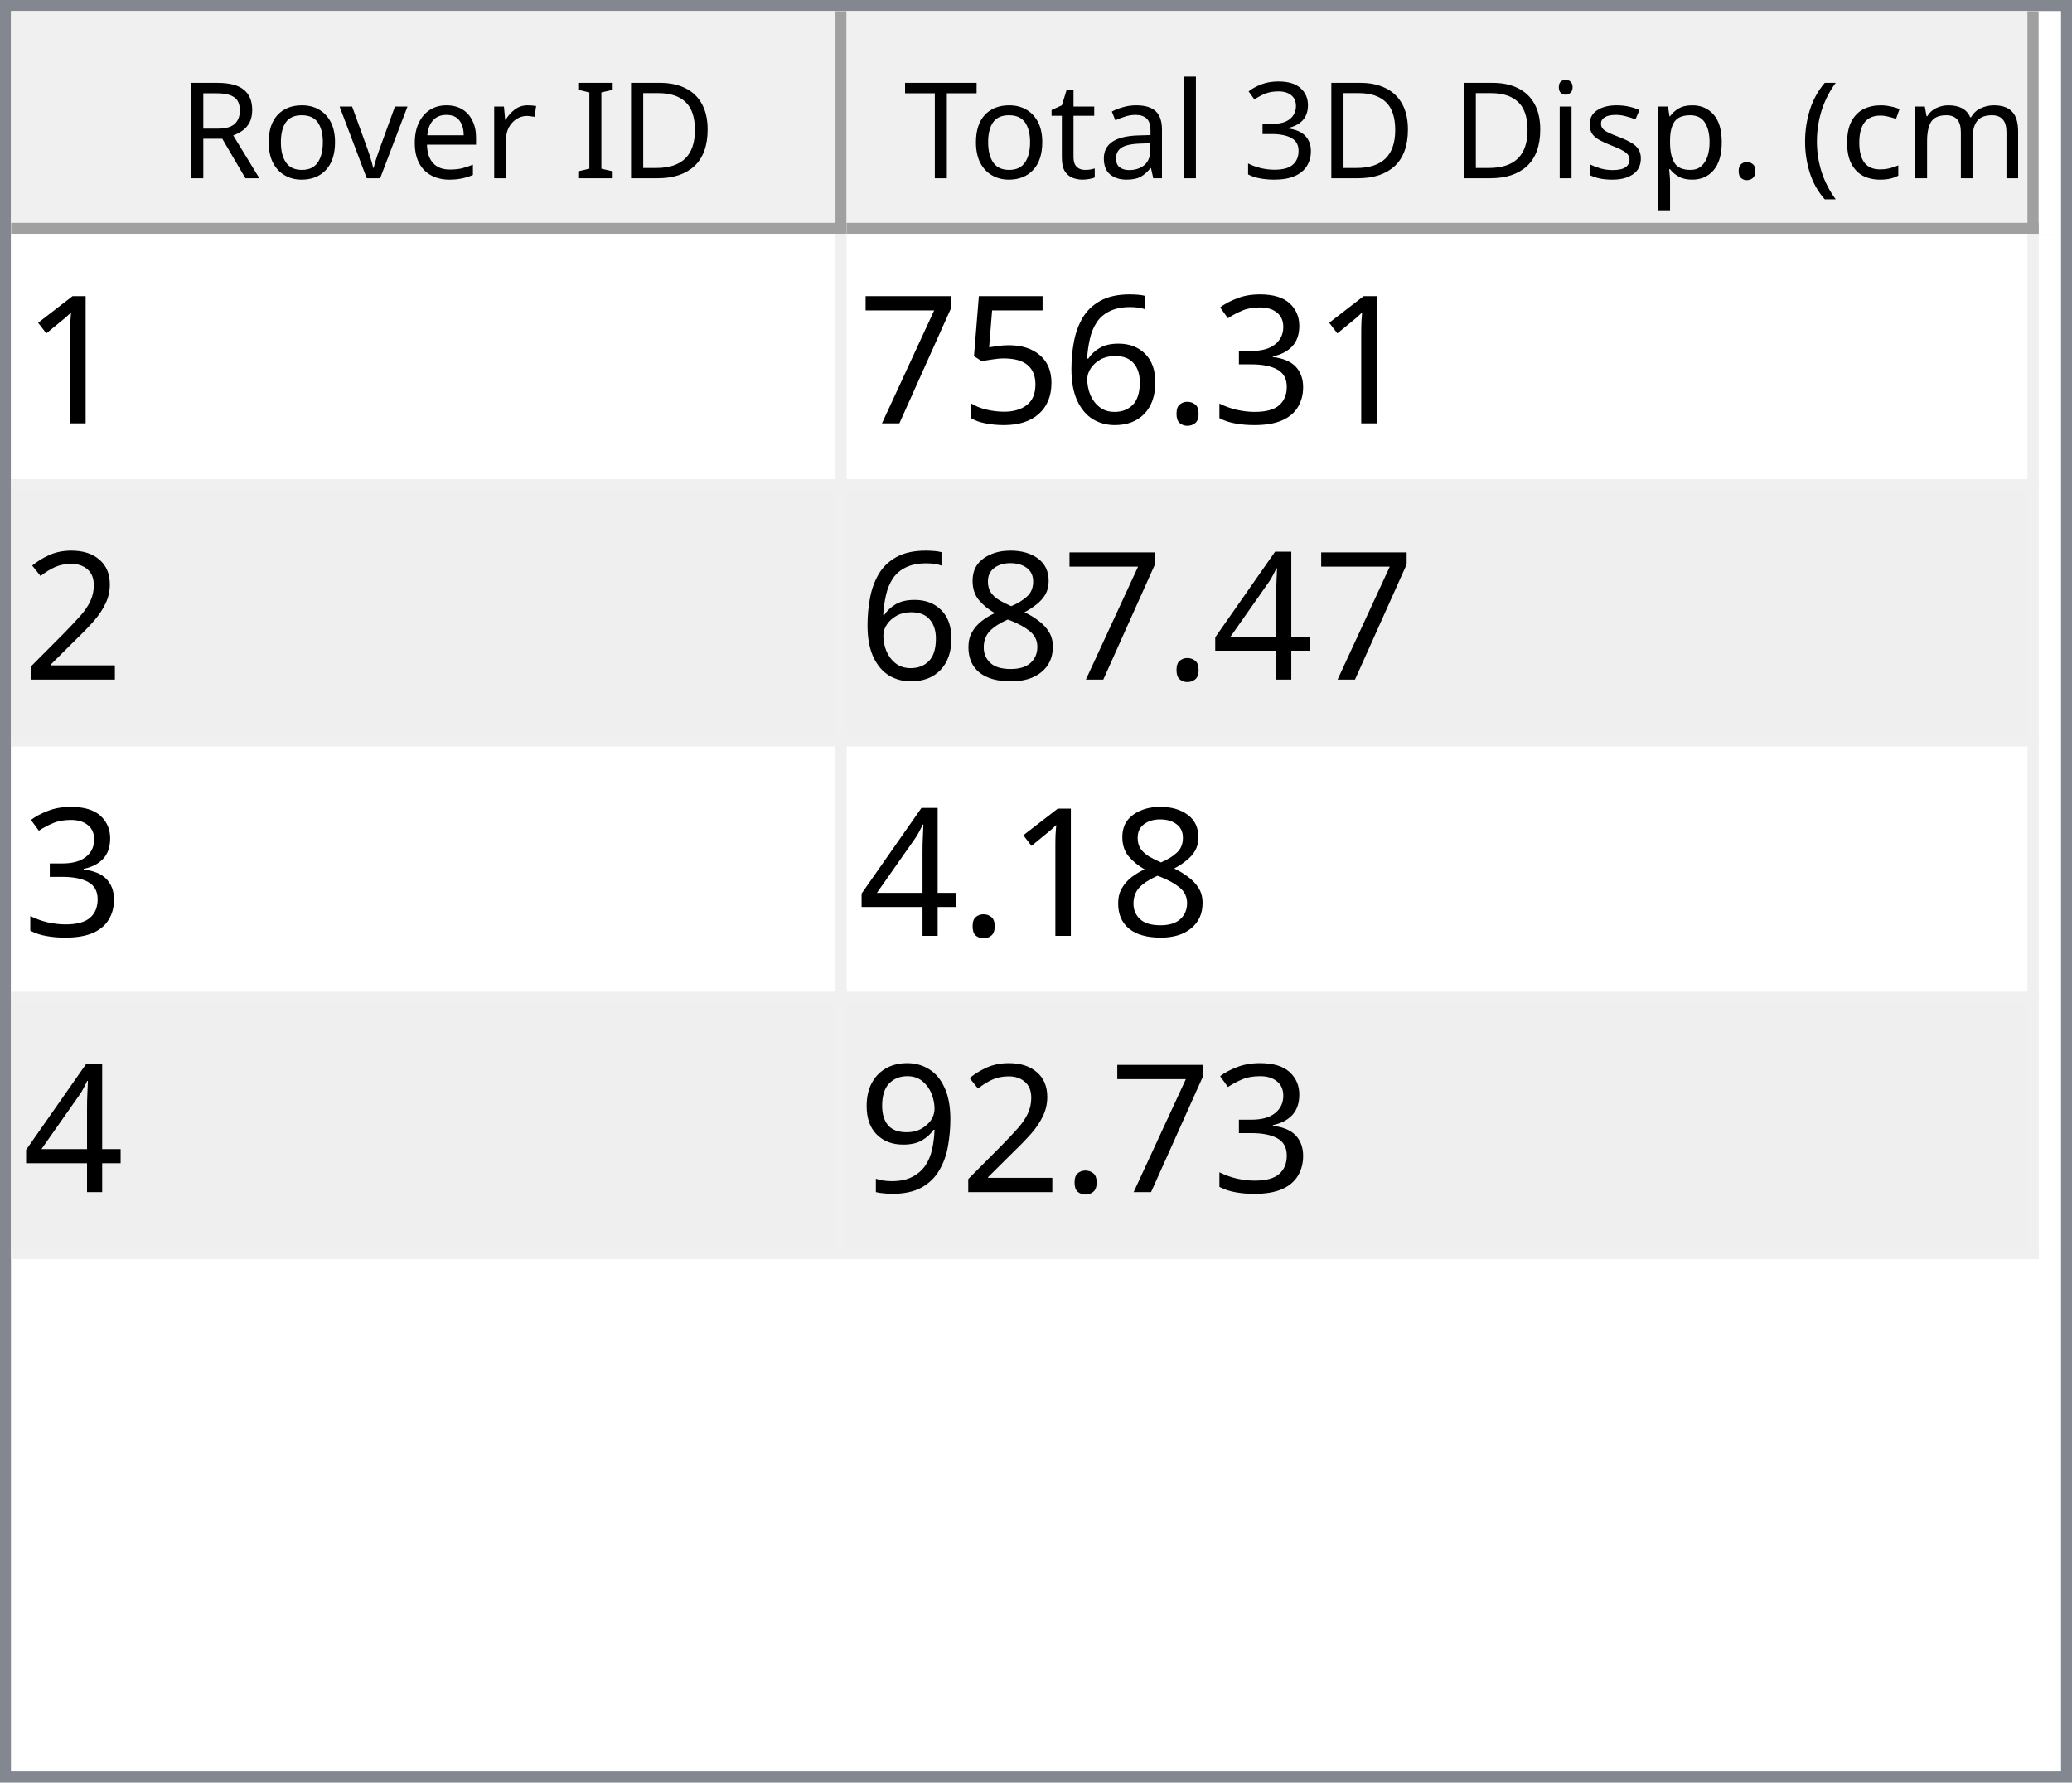
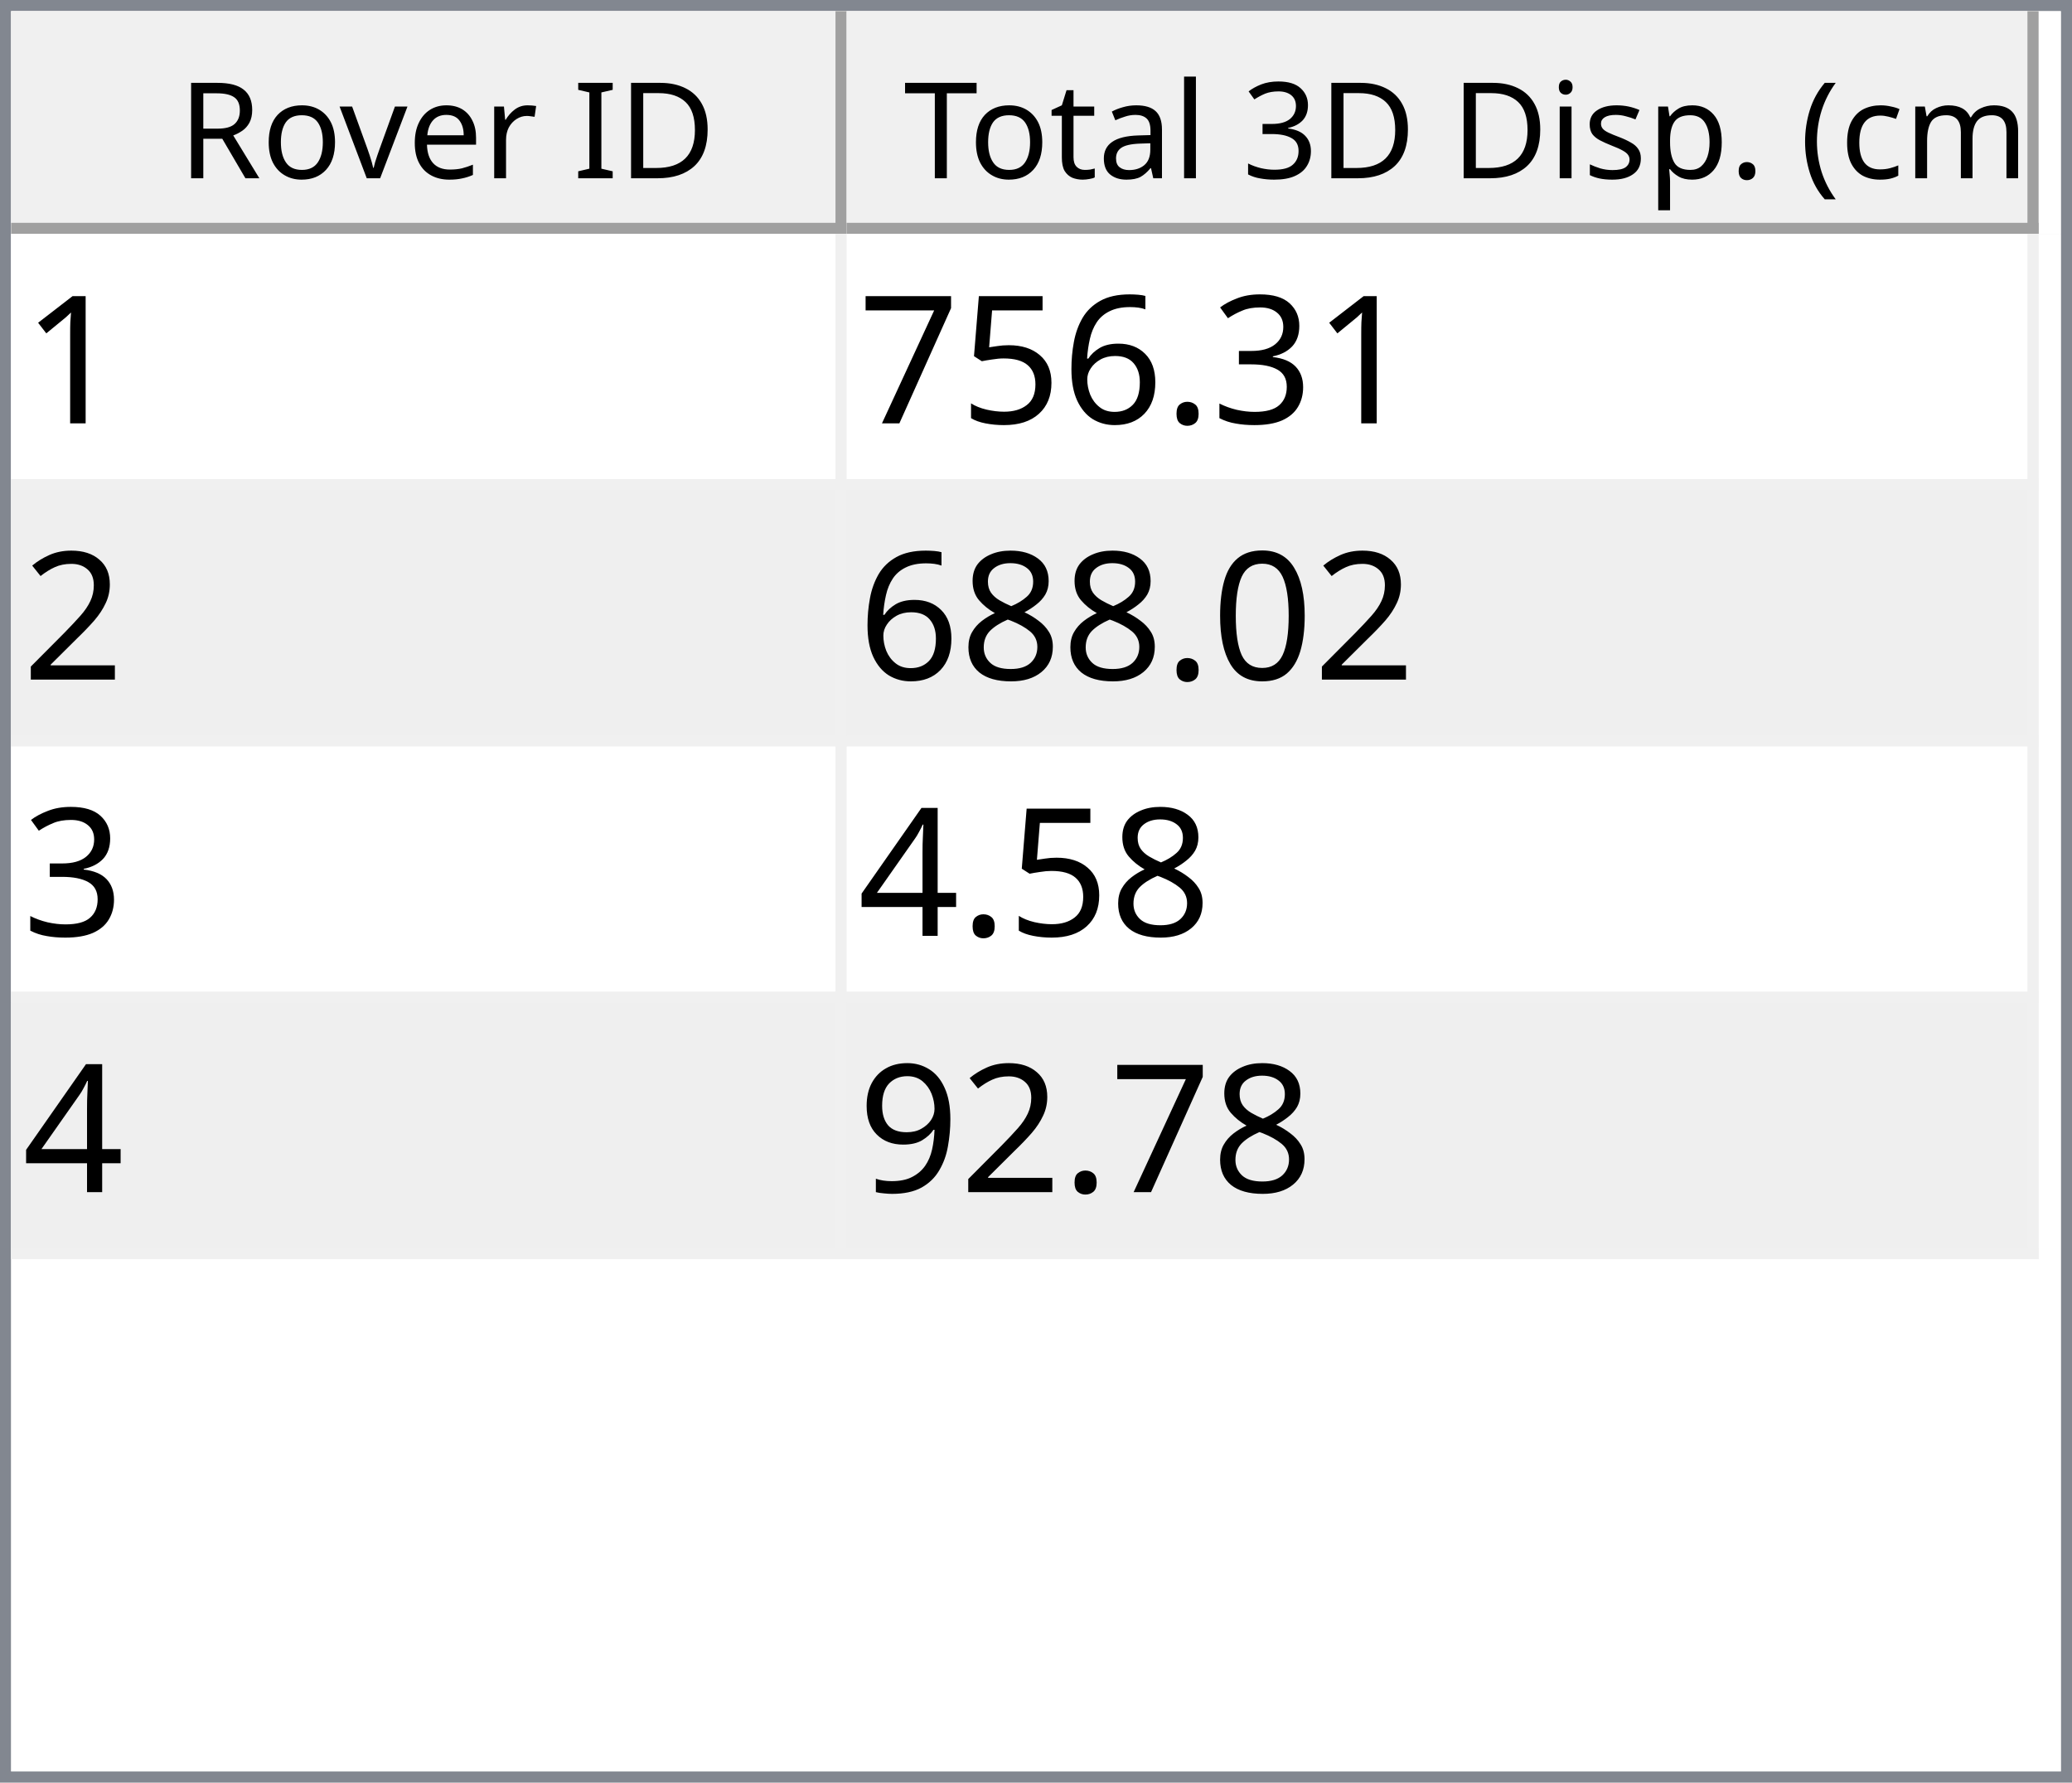
<svg xmlns="http://www.w3.org/2000/svg" style="fill-opacity:1; color-rendering:auto; color-interpolation:auto; text-rendering:auto; stroke:black; stroke-linecap:square; stroke-miterlimit:10; shape-rendering:auto; stroke-opacity:1; fill:black; stroke-dasharray:none; font-weight:normal; stroke-width:1; font-family:'Dialog'; font-style:normal; stroke-linejoin:miter; font-size:12px; stroke-dashoffset:0; image-rendering:auto;" width="186" height="160">
  <defs id="genericDefs" />
  <g>
    <defs id="defs1">
      <clipPath clipPathUnits="userSpaceOnUse" id="clipPath1">
        <path d="M0 0 L186 0 L186 160 L0 160 L0 0 Z" />
      </clipPath>
      <clipPath clipPathUnits="userSpaceOnUse" id="clipPath2">
        <path d="M0 0 L0 160 L186 160 L186 0 Z" />
      </clipPath>
      <clipPath clipPathUnits="userSpaceOnUse" id="clipPath3">
        <path d="M0 0 L0 20 L184 20 L184 0 Z" />
      </clipPath>
      <clipPath clipPathUnits="userSpaceOnUse" id="clipPath4">
        <path d="M0 0 L0 20 L75 20 L75 0 Z" />
      </clipPath>
      <clipPath clipPathUnits="userSpaceOnUse" id="clipPath5">
        <path d="M1 1 L1 19 L74 19 L74 1 Z" />
      </clipPath>
      <clipPath clipPathUnits="userSpaceOnUse" id="clipPath6">
        <path d="M0 0 L0 18 L73 18 L73 0 Z" />
      </clipPath>
      <clipPath clipPathUnits="userSpaceOnUse" id="clipPath7">
        <path d="M-0.5 -0.5 L-0.5 19.5 L74.5 19.5 L74.5 -0.5 Z" />
      </clipPath>
      <clipPath clipPathUnits="userSpaceOnUse" id="clipPath8">
        <path d="M0 0 L0 20 L107 20 L107 0 Z" />
      </clipPath>
      <clipPath clipPathUnits="userSpaceOnUse" id="clipPath9">
        <path d="M1 1 L1 19 L106 19 L106 1 Z" />
      </clipPath>
      <clipPath clipPathUnits="userSpaceOnUse" id="clipPath10">
        <path d="M0 0 L0 18 L105 18 L105 0 Z" />
      </clipPath>
      <clipPath clipPathUnits="userSpaceOnUse" id="clipPath11">
        <path d="M-0.5 -0.5 L-0.5 19.5 L106.5 19.5 L106.5 -0.5 Z" />
      </clipPath>
      <clipPath clipPathUnits="userSpaceOnUse" id="clipPath12">
        <path d="M0 0 L0 138 L184 138 L184 0 Z" />
      </clipPath>
      <clipPath clipPathUnits="userSpaceOnUse" id="clipPath13">
        <path d="M0 0 L0 92 L182 92 L182 0 Z" />
      </clipPath>
      <clipPath clipPathUnits="userSpaceOnUse" id="clipPath14">
        <path d="M-0.5 -0.5 L-0.5 91.5 L181.5 91.5 L181.5 -0.5 Z" />
      </clipPath>
      <clipPath clipPathUnits="userSpaceOnUse" id="clipPath15">
        <path d="M0 0 L0 22 L74 22 L74 0 Z" />
      </clipPath>
      <clipPath clipPathUnits="userSpaceOnUse" id="clipPath16">
        <path d="M0 0 L0 22 L106 22 L106 0 Z" />
      </clipPath>
      <font horiz-adv-x="64.551" id="font1">
        <font-face ascent="107.91" descent="25.098" units-per-em="100" style="font-style:normal; font-family:Segoe UI; font-weight:normal;" />
        <missing-glyph horiz-adv-x="64.551" d="M8.109 0 L8.109 68.266 L56.453 68.266 L56.453 0 L8.109 0 ZM15.328 7.234 L49.219 7.234 L49.219 61.031 L15.328 61.031 L15.328 7.234 Z" />
        <glyph unicode="D" horiz-adv-x="70.117" d="M9.188 0 L9.188 70.016 L28.516 70.016 Q65.531 70.016 65.531 35.891 Q65.531 19.672 55.25 9.836 Q44.969 0 27.734 0 L9.188 0 ZM17.391 62.594 L17.391 7.422 L27.828 7.422 Q41.609 7.422 49.273 14.797 Q56.938 22.172 56.938 35.688 Q56.938 62.594 28.328 62.594 L17.391 62.594 Z" />
        <glyph unicode="I" horiz-adv-x="26.611" d="M17.391 0 L9.188 0 L9.188 70.016 L17.391 70.016 L17.391 0 Z" />
        <glyph unicode=" " horiz-adv-x="27.393" d="" />
        <glyph unicode="r" horiz-adv-x="34.766" d="M34.188 41.891 Q32.078 43.5 28.125 43.5 Q23 43.5 19.555 38.672 Q16.109 33.844 16.109 25.484 L16.109 0 L8.109 0 L8.109 50 L16.109 50 L16.109 39.703 L16.312 39.703 Q18.016 44.969 21.531 47.922 Q25.047 50.875 29.391 50.875 Q32.516 50.875 34.188 50.203 L34.188 41.891 Z" />
        <glyph unicode="e" horiz-adv-x="52.295" d="M48.297 23 L12.984 23 Q13.188 14.656 17.484 10.109 Q21.781 5.562 29.297 5.562 Q37.75 5.562 44.828 11.141 L44.828 3.609 Q38.234 -1.172 27.391 -1.172 Q16.797 -1.172 10.742 5.641 Q4.688 12.453 4.688 24.812 Q4.688 36.469 11.305 43.82 Q17.922 51.172 27.734 51.172 Q37.547 51.172 42.922 44.828 Q48.297 38.484 48.297 27.203 L48.297 23 ZM40.094 29.781 Q40.047 36.719 36.75 40.578 Q33.453 44.438 27.594 44.438 Q21.922 44.438 17.969 40.383 Q14.016 36.328 13.094 29.781 L40.094 29.781 Z" />
        <glyph unicode="v" horiz-adv-x="47.9" d="M47.406 50 L27.484 0 L19.625 0 L0.688 50 L9.469 50 L22.172 13.672 Q23.578 9.672 23.922 6.688 L24.125 6.688 Q24.609 10.453 25.688 13.484 L38.969 50 L47.406 50 Z" />
        <glyph unicode="o" horiz-adv-x="58.594" d="M29 -1.172 Q17.922 -1.172 11.305 5.836 Q4.688 12.844 4.688 24.422 Q4.688 37.016 11.57 44.094 Q18.453 51.172 30.172 51.172 Q41.359 51.172 47.633 44.289 Q53.906 37.406 53.906 25.203 Q53.906 13.234 47.141 6.031 Q40.375 -1.172 29 -1.172 ZM29.594 44.438 Q21.875 44.438 17.383 39.188 Q12.891 33.938 12.891 24.703 Q12.891 15.828 17.43 10.695 Q21.969 5.562 29.594 5.562 Q37.359 5.562 41.531 10.594 Q45.703 15.625 45.703 24.906 Q45.703 34.281 41.531 39.359 Q37.359 44.438 29.594 44.438 Z" />
        <glyph unicode="R" horiz-adv-x="59.814" d="M59.375 0 L49.609 0 L37.891 19.625 Q36.281 22.359 34.766 24.289 Q33.25 26.219 31.664 27.438 Q30.078 28.656 28.25 29.219 Q26.422 29.781 24.125 29.781 L17.391 29.781 L17.391 0 L9.188 0 L9.188 70.016 L30.078 70.016 Q34.672 70.016 38.555 68.867 Q42.438 67.719 45.289 65.375 Q48.141 63.031 49.758 59.547 Q51.375 56.062 51.375 51.375 Q51.375 47.703 50.273 44.656 Q49.172 41.609 47.148 39.211 Q45.125 36.812 42.266 35.133 Q39.406 33.453 35.844 32.516 L35.844 32.328 Q37.594 31.547 38.891 30.547 Q40.188 29.547 41.359 28.18 Q42.531 26.812 43.68 25.078 Q44.828 23.344 46.234 21.047 L59.375 0 ZM17.391 62.594 L17.391 37.203 L28.516 37.203 Q31.594 37.203 34.203 38.133 Q36.812 39.062 38.719 40.797 Q40.625 42.531 41.703 45.047 Q42.781 47.562 42.781 50.688 Q42.781 56.297 39.141 59.445 Q35.5 62.594 28.609 62.594 L17.391 62.594 Z" />
        <glyph unicode=")" horiz-adv-x="30.176" d="M8.297 -15.922 L1.172 -15.922 Q16.406 2.344 16.406 26.812 Q16.406 51.469 1.078 70.016 L8.297 70.016 Q23.531 52.156 23.531 26.703 Q23.531 1.375 8.297 -15.922 Z" />
        <glyph unicode="m" horiz-adv-x="86.133" d="M79.109 0 L71.094 0 L71.094 28.719 Q71.094 37.016 68.531 40.727 Q65.969 44.438 59.906 44.438 Q54.781 44.438 51.195 39.75 Q47.609 35.062 47.609 28.516 L47.609 0 L39.594 0 L39.594 29.688 Q39.594 44.438 28.219 44.438 Q22.953 44.438 19.531 40.016 Q16.109 35.594 16.109 28.516 L16.109 0 L8.109 0 L8.109 50 L16.109 50 L16.109 42.094 L16.312 42.094 Q21.625 51.172 31.844 51.172 Q36.969 51.172 40.773 48.312 Q44.578 45.453 46 40.828 Q51.562 51.172 62.594 51.172 Q79.109 51.172 79.109 30.812 L79.109 0 Z" />
        <glyph unicode="c" horiz-adv-x="46.191" d="M42.188 2.297 Q36.422 -1.172 28.516 -1.172 Q17.828 -1.172 11.258 5.789 Q4.688 12.75 4.688 23.828 Q4.688 36.188 11.766 43.68 Q18.844 51.172 30.672 51.172 Q37.25 51.172 42.281 48.734 L42.281 40.531 Q36.719 44.438 30.375 44.438 Q22.703 44.438 17.797 38.945 Q12.891 33.453 12.891 24.516 Q12.891 15.719 17.508 10.641 Q22.125 5.562 29.891 5.562 Q36.422 5.562 42.188 9.906 L42.188 2.297 Z" />
        <glyph unicode="(" horiz-adv-x="30.176" d="M29.109 -15.922 L21.969 -15.922 Q6.844 1.375 6.844 26.703 Q6.844 52.156 21.969 70.016 L29.203 70.016 Q13.875 51.469 13.875 26.812 Q13.875 2.344 29.109 -15.922 Z" />
        <glyph unicode="." horiz-adv-x="21.68" d="M10.891 -1.078 Q8.641 -1.078 7.055 0.539 Q5.469 2.156 5.469 4.391 Q5.469 6.641 7.055 8.273 Q8.641 9.906 10.891 9.906 Q13.188 9.906 14.797 8.273 Q16.406 6.641 16.406 4.391 Q16.406 2.156 14.797 0.539 Q13.188 -1.078 10.891 -1.078 Z" />
        <glyph unicode="p" horiz-adv-x="58.789" d="M16.312 7.234 L16.109 7.234 L16.109 -23 L8.109 -23 L8.109 50 L16.109 50 L16.109 41.219 L16.312 41.219 Q22.219 51.172 33.594 51.172 Q43.266 51.172 48.688 44.461 Q54.109 37.75 54.109 26.469 Q54.109 13.922 48 6.375 Q41.891 -1.172 31.297 -1.172 Q21.578 -1.172 16.312 7.234 ZM16.109 27.391 L16.109 20.406 Q16.109 14.203 20.141 9.883 Q24.172 5.562 30.375 5.562 Q37.641 5.562 41.773 11.133 Q45.906 16.703 45.906 26.609 Q45.906 34.969 42.047 39.703 Q38.188 44.438 31.594 44.438 Q24.609 44.438 20.359 39.578 Q16.109 34.719 16.109 27.391 Z" />
        <glyph unicode="s" horiz-adv-x="42.432" d="M5.078 1.812 L5.078 10.406 Q11.625 5.562 19.484 5.562 Q30.031 5.562 30.031 12.594 Q30.031 14.594 29.125 15.992 Q28.219 17.391 26.68 18.461 Q25.141 19.531 23.07 20.383 Q21 21.234 18.609 22.172 Q15.281 23.484 12.766 24.828 Q10.25 26.172 8.57 27.859 Q6.891 29.547 6.031 31.695 Q5.172 33.844 5.172 36.719 Q5.172 40.234 6.789 42.945 Q8.406 45.656 11.086 47.484 Q13.766 49.312 17.211 50.242 Q20.656 51.172 24.312 51.172 Q30.812 51.172 35.938 48.922 L35.938 40.828 Q30.422 44.438 23.25 44.438 Q21 44.438 19.195 43.922 Q17.391 43.406 16.094 42.477 Q14.797 41.547 14.086 40.258 Q13.375 38.969 13.375 37.406 Q13.375 35.453 14.086 34.133 Q14.797 32.812 16.164 31.789 Q17.531 30.766 19.484 29.938 Q21.438 29.109 23.922 28.125 Q27.25 26.859 29.883 25.516 Q32.516 24.172 34.375 22.484 Q36.234 20.797 37.234 18.602 Q38.234 16.406 38.234 13.375 Q38.234 9.672 36.602 6.938 Q34.969 4.203 32.234 2.398 Q29.5 0.594 25.93 -0.289 Q22.359 -1.172 18.453 -1.172 Q10.75 -1.172 5.078 1.812 Z" />
        <glyph unicode="i" horiz-adv-x="24.219" d="M12.203 62.703 Q10.062 62.703 8.547 64.164 Q7.031 65.625 7.031 67.875 Q7.031 70.125 8.547 71.609 Q10.062 73.094 12.203 73.094 Q14.406 73.094 15.945 71.609 Q17.484 70.125 17.484 67.875 Q17.484 65.719 15.945 64.211 Q14.406 62.703 12.203 62.703 ZM16.109 0 L8.109 0 L8.109 50 L16.109 50 L16.109 0 Z" />
        <glyph unicode="3" horiz-adv-x="53.906" d="M46.531 19.828 Q46.531 15.094 44.75 11.211 Q42.969 7.328 39.719 4.57 Q36.469 1.812 31.93 0.297 Q27.391 -1.219 21.922 -1.219 Q11.922 -1.219 6 2.594 L6 11.188 Q13.094 5.609 22.219 5.609 Q25.875 5.609 28.828 6.539 Q31.781 7.469 33.906 9.227 Q36.031 10.984 37.18 13.477 Q38.328 15.969 38.328 19.094 Q38.328 32.812 18.797 32.812 L12.984 32.812 L12.984 39.594 L18.5 39.594 Q35.797 39.594 35.797 52.484 Q35.797 64.406 22.609 64.406 Q15.188 64.406 8.688 59.422 L8.688 67.188 Q15.375 71.188 24.609 71.188 Q29 71.188 32.57 69.969 Q36.141 68.75 38.68 66.555 Q41.219 64.359 42.609 61.281 Q44 58.203 44 54.5 Q44 40.672 30.031 36.719 L30.031 36.531 Q33.594 36.141 36.625 34.797 Q39.656 33.453 41.852 31.305 Q44.047 29.156 45.289 26.25 Q46.531 23.344 46.531 19.828 Z" />
        <glyph unicode="l" horiz-adv-x="24.219" d="M16.109 0 L8.109 0 L8.109 74.031 L16.109 74.031 L16.109 0 Z" />
        <glyph unicode="a" horiz-adv-x="50.879" d="M43.891 0 L35.891 0 L35.891 7.812 L35.688 7.812 Q30.469 -1.172 20.312 -1.172 Q12.844 -1.172 8.617 2.781 Q4.391 6.734 4.391 13.281 Q4.391 27.297 20.906 29.594 L35.891 31.688 Q35.891 44.438 25.594 44.438 Q16.547 44.438 9.281 38.281 L9.281 46.484 Q16.656 51.172 26.266 51.172 Q43.891 51.172 43.891 32.516 L43.891 0 ZM35.891 25.297 L23.828 23.641 Q18.266 22.859 15.43 20.875 Q12.594 18.891 12.594 13.875 Q12.594 10.203 15.211 7.883 Q17.828 5.562 22.172 5.562 Q28.125 5.562 32.008 9.742 Q35.891 13.922 35.891 20.312 L35.891 25.297 Z" />
        <glyph unicode="t" horiz-adv-x="33.887" d="M31.297 0.484 Q28.469 -1.078 23.828 -1.078 Q10.688 -1.078 10.688 13.578 L10.688 43.172 L2.094 43.172 L2.094 50 L10.688 50 L10.688 62.203 L18.703 64.797 L18.703 50 L31.297 50 L31.297 43.172 L18.703 43.172 L18.703 14.984 Q18.703 9.969 20.414 7.82 Q22.125 5.672 26.078 5.672 Q29.109 5.672 31.297 7.328 L31.297 0.484 Z" />
        <glyph unicode="T" horiz-adv-x="52.393" d="M50.594 62.594 L30.375 62.594 L30.375 0 L22.172 0 L22.172 62.594 L2 62.594 L2 70.016 L50.594 70.016 L50.594 62.594 Z" />
      </font>
      <font horiz-adv-x="75.0" id="font2">
        <font-face ascent="100.537" descent="21.973" units-per-em="100" style="font-style:normal; font-family:sans-serif; font-weight:normal;" />
        <missing-glyph horiz-adv-x="75.0" d="M12.5 0 L12.5 62.5 L62.5 62.5 L62.5 0 L12.5 0 ZM14.062 1.562 L60.938 1.562 L60.938 60.938 L14.062 60.938 L14.062 1.562 Z" />
        <glyph unicode="1" horiz-adv-x="55.615" d="M37.25 0 L28.469 0 L28.469 56 Q25.297 52.984 20.141 49.953 Q14.984 46.922 10.891 45.406 L10.891 53.906 Q18.266 57.375 23.781 62.305 Q29.297 67.234 31.594 71.875 L37.25 71.875 L37.25 0 Z" />
        <glyph unicode="3" horiz-adv-x="55.615" d="M4.203 18.891 L12.984 20.062 Q14.5 12.594 18.141 9.297 Q21.781 6 27 6 Q33.203 6 37.477 10.297 Q41.75 14.594 41.75 20.953 Q41.75 27 37.797 30.93 Q33.844 34.859 27.734 34.859 Q25.25 34.859 21.531 33.891 L22.516 41.609 Q23.391 41.5 23.922 41.5 Q29.547 41.5 34.039 44.43 Q38.531 47.359 38.531 53.469 Q38.531 58.297 35.258 61.477 Q31.984 64.656 26.812 64.656 Q21.688 64.656 18.266 61.43 Q14.844 58.203 13.875 51.766 L5.078 53.328 Q6.688 62.156 12.398 67.016 Q18.109 71.875 26.609 71.875 Q32.469 71.875 37.398 69.359 Q42.328 66.844 44.945 62.5 Q47.562 58.156 47.562 53.266 Q47.562 48.641 45.07 44.828 Q42.578 41.016 37.703 38.766 Q44.047 37.312 47.562 32.695 Q51.078 28.078 51.078 21.141 Q51.078 11.766 44.242 5.25 Q37.406 -1.266 26.953 -1.266 Q17.531 -1.266 11.305 4.352 Q5.078 9.969 4.203 18.891 Z" />
        <glyph unicode="." horiz-adv-x="27.783" d="M9.078 0 L9.078 10.016 L19.094 10.016 L19.094 0 L9.078 0 Z" />
        <glyph unicode="6" horiz-adv-x="55.615" d="M49.75 54.047 L41.016 53.375 Q39.844 58.547 37.703 60.891 Q34.125 64.656 28.906 64.656 Q24.703 64.656 21.531 62.312 Q17.391 59.281 14.992 53.469 Q12.594 47.656 12.5 36.922 Q15.672 41.75 20.266 44.094 Q24.859 46.438 29.891 46.438 Q38.672 46.438 44.852 39.969 Q51.031 33.5 51.031 23.25 Q51.031 16.5 48.125 10.719 Q45.219 4.938 40.141 1.859 Q35.062 -1.219 28.609 -1.219 Q17.625 -1.219 10.695 6.859 Q3.766 14.938 3.766 33.5 Q3.766 54.25 11.422 63.672 Q18.109 71.875 29.438 71.875 Q37.891 71.875 43.289 67.141 Q48.688 62.406 49.75 54.047 ZM13.875 23.188 Q13.875 18.656 15.797 14.508 Q17.719 10.359 21.188 8.18 Q24.656 6 28.469 6 Q34.031 6 38.039 10.492 Q42.047 14.984 42.047 22.703 Q42.047 30.125 38.086 34.398 Q34.125 38.672 28.125 38.672 Q22.172 38.672 18.023 34.398 Q13.875 30.125 13.875 23.188 Z" />
        <glyph unicode="5" horiz-adv-x="55.615" d="M4.156 18.75 L13.375 19.531 Q14.406 12.797 18.141 9.398 Q21.875 6 27.156 6 Q33.5 6 37.891 10.789 Q42.281 15.578 42.281 23.484 Q42.281 31 38.062 35.352 Q33.844 39.703 27 39.703 Q22.75 39.703 19.336 37.773 Q15.922 35.844 13.969 32.766 L5.719 33.844 L12.641 70.609 L48.25 70.609 L48.25 62.203 L19.672 62.203 L15.828 42.969 Q22.266 47.469 29.344 47.469 Q38.719 47.469 45.164 40.969 Q51.609 34.469 51.609 24.266 Q51.609 14.547 45.953 7.469 Q39.062 -1.219 27.156 -1.219 Q17.391 -1.219 11.211 4.25 Q5.031 9.719 4.156 18.75 Z" />
        <glyph unicode="7" horiz-adv-x="55.615" d="M4.734 62.203 L4.734 70.656 L51.078 70.656 L51.078 63.812 Q44.234 56.547 37.523 44.484 Q30.812 32.422 27.156 19.672 Q24.516 10.688 23.781 0 L14.75 0 Q14.891 8.453 18.062 20.414 Q21.234 32.375 27.172 43.484 Q33.109 54.594 39.797 62.203 L4.734 62.203 Z" />
        <glyph unicode="2" horiz-adv-x="55.615" d="M50.344 8.453 L50.344 0 L3.031 0 Q2.938 3.172 4.047 6.109 Q5.859 10.938 9.836 15.625 Q13.812 20.312 21.344 26.469 Q33.016 36.031 37.117 41.625 Q41.219 47.219 41.219 52.203 Q41.219 57.422 37.477 61.008 Q33.734 64.594 27.734 64.594 Q21.391 64.594 17.578 60.789 Q13.766 56.984 13.719 50.25 L4.688 51.172 Q5.609 61.281 11.664 66.578 Q17.719 71.875 27.938 71.875 Q38.234 71.875 44.242 66.164 Q50.25 60.453 50.25 52 Q50.25 47.703 48.492 43.555 Q46.734 39.406 42.656 34.812 Q38.578 30.219 29.109 22.219 Q21.188 15.578 18.945 13.211 Q16.703 10.844 15.234 8.453 L50.344 8.453 Z" />
+         <glyph unicode="0" horiz-adv-x="55.615" d="M4.156 35.297 Q4.156 48 6.766 55.742 Q9.375 63.484 14.523 67.68 Q19.672 71.875 27.484 71.875 Q33.25 71.875 37.594 69.555 Q41.938 67.234 44.773 62.867 Q47.609 58.5 49.219 52.227 Q50.828 45.953 50.828 35.297 Q50.828 22.703 48.242 14.969 Q45.656 7.234 40.508 3.008 Q35.359 -1.219 27.484 -1.219 Q17.141 -1.219 11.234 6.203 Q4.156 15.141 4.156 35.297 ZM13.188 35.297 Q13.188 17.672 17.312 11.836 Q21.438 6 27.484 6 Q33.547 6 37.672 11.859 Q41.797 17.719 41.797 35.297 Q41.797 52.984 37.672 58.789 Q33.547 64.594 27.391 64.594 Q21.344 64.594 17.719 59.469 Q13.188 52.938 13.188 35.297 Z" />
+         <glyph unicode="8" horiz-adv-x="55.615" d="M17.672 38.812 Q12.203 40.828 9.57 44.539 Q6.938 48.25 6.938 53.422 Q6.938 61.234 12.555 66.555 Q18.172 71.875 27.484 71.875 Q36.859 71.875 42.578 66.43 Q48.297 60.984 48.297 53.172 Q48.297 48.188 45.68 44.508 Q43.062 40.828 37.75 38.812 Q44.344 36.672 47.781 31.883 Q51.219 27.094 51.219 20.453 Q51.219 11.281 44.727 5.031 Q38.234 -1.219 27.641 -1.219 Q17.047 -1.219 10.547 5.055 Q4.047 11.328 4.047 20.703 Q4.047 27.688 7.594 32.398 Q11.141 37.109 17.672 38.812 ZM15.922 53.719 Q15.922 48.641 19.195 45.414 Q22.469 42.188 27.688 42.188 Q32.766 42.188 36.016 45.383 Q39.266 48.578 39.266 53.219 Q39.266 58.062 35.914 61.359 Q32.562 64.656 27.594 64.656 Q22.562 64.656 19.242 61.43 Q15.922 58.203 15.922 53.719 ZM13.094 20.656 Q13.094 16.891 14.875 13.375 Q16.656 9.859 20.172 7.93 Q23.688 6 27.734 6 Q34.031 6 38.133 10.055 Q42.234 14.109 42.234 20.359 Q42.234 26.703 38.016 30.859 Q33.797 35.016 27.438 35.016 Q21.234 35.016 17.164 30.914 Q13.094 26.812 13.094 20.656 Z" />
        <glyph unicode="4" horiz-adv-x="55.615" d="M32.328 0 L32.328 17.141 L1.266 17.141 L1.266 25.203 L33.938 71.578 L41.109 71.578 L41.109 25.203 L50.781 25.203 L50.781 17.141 L41.109 17.141 L41.109 0 L32.328 0 ZM32.328 25.203 L32.328 57.469 L9.906 25.203 L32.328 25.203 Z" />
-         <glyph unicode="8" horiz-adv-x="55.615" d="M17.672 38.812 Q12.203 40.828 9.57 44.539 Q6.938 48.25 6.938 53.422 Q6.938 61.234 12.555 66.555 Q18.172 71.875 27.484 71.875 Q36.859 71.875 42.578 66.43 Q48.297 60.984 48.297 53.172 Q48.297 48.188 45.68 44.508 Q43.062 40.828 37.75 38.812 Q44.344 36.672 47.781 31.883 Q51.219 27.094 51.219 20.453 Q51.219 11.281 44.727 5.031 Q38.234 -1.219 27.641 -1.219 Q17.047 -1.219 10.547 5.055 Q4.047 11.328 4.047 20.703 Q4.047 27.688 7.594 32.398 Q11.141 37.109 17.672 38.812 ZM15.922 53.719 Q15.922 48.641 19.195 45.414 Q22.469 42.188 27.688 42.188 Q32.766 42.188 36.016 45.383 Q39.266 48.578 39.266 53.219 Q39.266 58.062 35.914 61.359 Q32.562 64.656 27.594 64.656 Q22.562 64.656 19.242 61.43 Q15.922 58.203 15.922 53.719 ZM13.094 20.656 Q13.094 16.891 14.875 13.375 Q16.656 9.859 20.172 7.93 Q23.688 6 27.734 6 Q34.031 6 38.133 10.055 Q42.234 14.109 42.234 20.359 Q42.234 26.703 38.016 30.859 Q33.797 35.016 27.438 35.016 Q21.234 35.016 17.164 30.914 Q13.094 26.812 13.094 20.656 Z" />
        <glyph unicode="9" horiz-adv-x="55.615" d="M5.469 16.547 L13.922 17.328 Q14.984 11.375 18.016 8.688 Q21.047 6 25.781 6 Q29.828 6 32.883 7.859 Q35.938 9.719 37.891 12.82 Q39.844 15.922 41.164 21.195 Q42.484 26.469 42.484 31.938 Q42.484 32.516 42.438 33.688 Q39.797 29.5 35.234 26.883 Q30.672 24.266 25.344 24.266 Q16.453 24.266 10.305 30.711 Q4.156 37.156 4.156 47.703 Q4.156 58.594 10.578 65.234 Q17 71.875 26.656 71.875 Q33.641 71.875 39.43 68.117 Q45.219 64.359 48.219 57.398 Q51.219 50.438 51.219 37.25 Q51.219 23.531 48.242 15.406 Q45.266 7.281 39.383 3.031 Q33.5 -1.219 25.594 -1.219 Q17.188 -1.219 11.867 3.445 Q6.547 8.109 5.469 16.547 ZM41.453 48.141 Q41.453 55.719 37.43 60.156 Q33.406 64.594 27.734 64.594 Q21.875 64.594 17.531 59.812 Q13.188 55.031 13.188 47.406 Q13.188 40.578 17.312 36.305 Q21.438 32.031 27.484 32.031 Q33.594 32.031 37.523 36.305 Q41.453 40.578 41.453 48.141 Z" />
      </font>
    </defs>
    <g style="fill:white; stroke:white;">
      <rect x="0" y="0" width="186" style="clip-path:url(#clipPath1); stroke:none;" height="160" />
    </g>
    <g style="fill:white; text-rendering:optimizeSpeed; color-rendering:optimizeSpeed; image-rendering:optimizeSpeed; shape-rendering:crispEdges; stroke:white; color-interpolation:sRGB;">
      <rect x="0" width="186" height="160" y="0" style="stroke:none;" />
      <path style="stroke:none;" d="M0 160 L186 160 L186 0 L0 0 Z" />
    </g>
    <g style="fill:rgb(240,240,240); font-family:'Segoe UI'; stroke:rgb(240,240,240);">
      <rect x="0" y="0" width="186" style="clip-path:url(#clipPath2); stroke:none;" height="160" />
    </g>
    <g style="fill:rgb(130,135,144); font-family:'Segoe UI'; stroke:rgb(130,135,144);">
      <path d="M0 0 L186 0 L186 160 L0 160 L0 0 ZM1 1 L185 1 L185 159 L1 159 L1 1 Z" style="fill-rule:evenodd; clip-path:url(#clipPath2); stroke:none;" />
    </g>
    <g style="fill:white; font-family:'Segoe UI'; stroke:white;" transform="translate(1,1)">
      <rect x="0" y="0" width="184" style="clip-path:url(#clipPath3); stroke:none;" height="20" />
    </g>
    <g style="fill:rgb(240,240,240); font-family:'Segoe UI'; stroke:rgb(240,240,240);" transform="translate(1,1)">
      <rect x="0" y="0" width="75" style="clip-path:url(#clipPath4); stroke:none;" height="20" />
    </g>
    <g style="font-family:'Segoe UI';" transform="translate(2,2)">
      <text x="14" xml:space="preserve" y="14" style="clip-path:url(#clipPath6); stroke:none;">Rover ID</text>
    </g>
    <g style="fill:rgb(160,160,160); font-family:'Segoe UI'; stroke:rgb(160,160,160); stroke-linejoin:bevel;" transform="translate(1.5,1.5)">
      <line x1="74" x2="74" y1="0" style="fill:none; clip-path:url(#clipPath7);" y2="19" />
    </g>
    <g style="fill:rgb(160,160,160); font-family:'Segoe UI'; stroke:rgb(160,160,160); stroke-linejoin:bevel;" transform="matrix(1,0,0,1,1,1) translate(0.5,0.5)">
      <line x1="0" x2="74" y1="19" style="fill:none; clip-path:url(#clipPath7);" y2="19" />
    </g>
    <g style="fill:rgb(240,240,240); font-family:'Segoe UI'; stroke:rgb(240,240,240);" transform="translate(76,1)">
      <rect x="0" y="0" width="107" style="clip-path:url(#clipPath8); stroke:none;" height="20" />
    </g>
    <g style="font-family:'Segoe UI';" transform="translate(77,2)">
      <text x="1" xml:space="preserve" y="14" style="clip-path:url(#clipPath10); stroke:none;"> Total 3D Disp. (cm)</text>
    </g>
    <g style="fill:rgb(160,160,160); font-family:'Segoe UI'; stroke:rgb(160,160,160); stroke-linejoin:bevel;" transform="translate(76.5,1.5)">
      <line x1="106" x2="106" y1="0" style="fill:none; clip-path:url(#clipPath11);" y2="19" />
    </g>
    <g style="fill:rgb(160,160,160); font-family:'Segoe UI'; stroke:rgb(160,160,160); stroke-linejoin:bevel;" transform="matrix(1,0,0,1,76,1) translate(0.5,0.5)">
      <line x1="0" x2="106" y1="19" style="fill:none; clip-path:url(#clipPath11);" y2="19" />
    </g>
    <g style="fill:white; font-family:'Segoe UI'; stroke:white;" transform="translate(1,21)">
      <rect x="0" y="0" width="184" style="clip-path:url(#clipPath12); stroke:none;" height="138" />
    </g>
    <g style="fill:rgb(240,240,240); font-size:16px; font-family:sans-serif; stroke:rgb(240,240,240);" transform="translate(1,21)">
      <rect x="0" y="0" width="182" style="clip-path:url(#clipPath13); stroke:none;" height="92" />
      <line transform="translate(0.5,0.5)" x1="0" x2="181" y1="22" style="clip-path:url(#clipPath14); fill:none; stroke-linejoin:bevel;" y2="22" />
    </g>
    <g transform="matrix(1,0,0,1,1,21) translate(0.5,0.5)" style="fill:rgb(240,240,240); font-size:16px; font-family:sans-serif; stroke:rgb(240,240,240); stroke-linejoin:bevel;">
      <line x1="0" x2="181" y1="45" style="fill:none; clip-path:url(#clipPath14);" y2="45" />
    </g>
    <g transform="matrix(1,0,0,1,1,21) translate(0.5,0.5)" style="fill:rgb(240,240,240); font-size:16px; font-family:sans-serif; stroke:rgb(240,240,240); stroke-linejoin:bevel;">
      <line x1="0" x2="181" y1="68" style="fill:none; clip-path:url(#clipPath14);" y2="68" />
    </g>
    <g transform="matrix(1,0,0,1,1,21) translate(0.5,0.5)" style="fill:rgb(240,240,240); font-size:16px; font-family:sans-serif; stroke:rgb(240,240,240); stroke-linejoin:bevel;">
      <line x1="0" x2="181" y1="91" style="fill:none; clip-path:url(#clipPath14);" y2="91" />
    </g>
    <g transform="matrix(1,0,0,1,1,21) translate(0.5,0.5)" style="fill:rgb(240,240,240); font-size:16px; font-family:sans-serif; stroke:rgb(240,240,240); stroke-linejoin:bevel;">
      <line x1="74" x2="74" y1="0" style="fill:none; clip-path:url(#clipPath14);" y2="91" />
    </g>
    <g transform="matrix(1,0,0,1,1,21) translate(0.5,0.5)" style="fill:rgb(240,240,240); font-size:16px; font-family:sans-serif; stroke:rgb(240,240,240); stroke-linejoin:bevel;">
      <line x1="181" x2="181" y1="0" style="fill:none; clip-path:url(#clipPath14);" y2="91" />
    </g>
    <g style="fill:white; font-size:16px; font-family:sans-serif; stroke:white;" transform="matrix(1,0,0,1,1,21)">
      <rect x="0" y="0" width="74" style="clip-path:url(#clipPath15); stroke:none;" height="22" />
      <text x="1" y="17" style="fill:black; clip-path:url(#clipPath15); stroke:none;" xml:space="preserve">1</text>
    </g>
    <g style="fill:white; font-size:16px; font-family:sans-serif; stroke:white;" transform="matrix(1,0,0,1,1,21) translate(75,0)">
      <rect x="0" y="0" width="106" style="clip-path:url(#clipPath16); stroke:none;" height="22" />
      <text x="1" y="17" style="fill:black; clip-path:url(#clipPath16); stroke:none;" xml:space="preserve">756.31</text>
    </g>
    <g style="fill:rgb(239,239,239); font-size:16px; font-family:sans-serif; stroke:rgb(239,239,239);" transform="matrix(1,0,0,1,1,21) translate(0,23)">
      <rect x="0" y="0" width="74" style="clip-path:url(#clipPath15); stroke:none;" height="22" />
      <text x="1" y="17" style="fill:black; clip-path:url(#clipPath15); stroke:none;" xml:space="preserve">2</text>
    </g>
    <g style="fill:rgb(239,239,239); font-size:16px; font-family:sans-serif; stroke:rgb(239,239,239);" transform="matrix(1,0,0,1,1,21) translate(75,23)">
      <rect x="0" y="0" width="106" style="clip-path:url(#clipPath16); stroke:none;" height="22" />
-       <text x="1" y="17" style="fill:black; clip-path:url(#clipPath16); stroke:none;" xml:space="preserve">687.47</text>
+       <text x="1" y="17" style="fill:black; clip-path:url(#clipPath16); stroke:none;" xml:space="preserve">688.02</text>
    </g>
    <g style="fill:white; font-size:16px; font-family:sans-serif; stroke:white;" transform="matrix(1,0,0,1,1,21) translate(0,46)">
      <rect x="0" y="0" width="74" style="clip-path:url(#clipPath15); stroke:none;" height="22" />
      <text x="1" y="17" style="fill:black; clip-path:url(#clipPath15); stroke:none;" xml:space="preserve">3</text>
    </g>
    <g style="fill:white; font-size:16px; font-family:sans-serif; stroke:white;" transform="matrix(1,0,0,1,1,21) translate(75,46)">
      <rect x="0" y="0" width="106" style="clip-path:url(#clipPath16); stroke:none;" height="22" />
-       <text x="1" y="17" style="fill:black; clip-path:url(#clipPath16); stroke:none;" xml:space="preserve">4.18</text>
+       <text x="1" y="17" style="fill:black; clip-path:url(#clipPath16); stroke:none;" xml:space="preserve">4.58</text>
    </g>
    <g style="fill:rgb(239,239,239); font-size:16px; font-family:sans-serif; stroke:rgb(239,239,239);" transform="matrix(1,0,0,1,1,21) translate(0,69)">
      <rect x="0" y="0" width="74" style="clip-path:url(#clipPath15); stroke:none;" height="22" />
      <text x="1" y="17" style="fill:black; clip-path:url(#clipPath15); stroke:none;" xml:space="preserve">4</text>
    </g>
    <g style="fill:rgb(239,239,239); font-size:16px; font-family:sans-serif; stroke:rgb(239,239,239);" transform="matrix(1,0,0,1,1,21) translate(75,69)">
      <rect x="0" y="0" width="106" style="clip-path:url(#clipPath16); stroke:none;" height="22" />
-       <text x="1" y="17" style="fill:black; clip-path:url(#clipPath16); stroke:none;" xml:space="preserve">92.73</text>
+       <text x="1" y="17" style="fill:black; clip-path:url(#clipPath16); stroke:none;" xml:space="preserve">92.78</text>
    </g>
  </g>
</svg>
